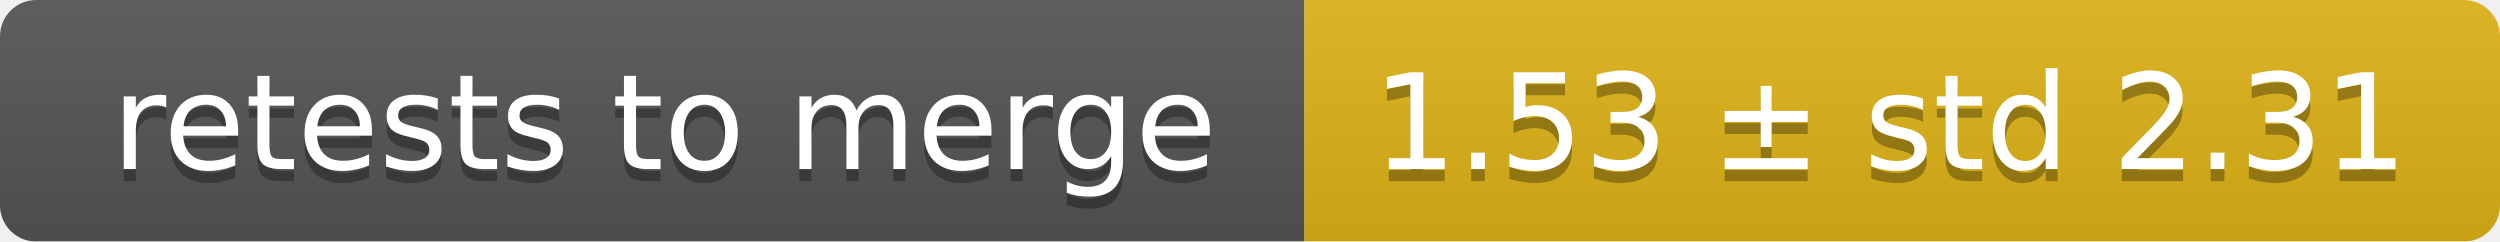
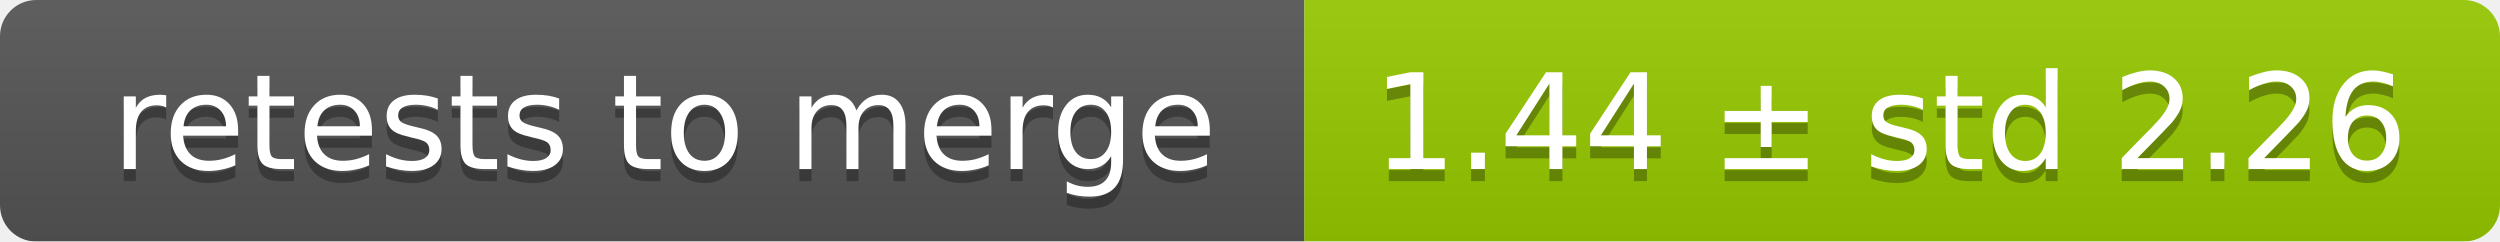
<svg xmlns="http://www.w3.org/2000/svg" width="207" height="20">
  <linearGradient id="smooth" x2="0" y2="100%">
    <stop offset="0" stop-color="#bbb" stop-opacity=".1" />
    <stop offset="1" stop-opacity=".1" />
  </linearGradient>
  <mask id="round">
    <rect width="207" height="20" rx="3" fill="#fff" />
  </mask>
  <g mask="url(#round)">
    <rect width="108" height="20" fill="#555" />
-     <rect x="108" width="99" height="20" fill="#dfb317" />
+     <rect x="108" width="99" height="20" fill="#97ca00" />
    <rect width="207" height="20" fill="url(#smooth)" />
  </g>
  <g fill="#fff" text-anchor="middle" font-family="DejaVu Sans,Verdana,Geneva,sans-serif" font-size="11">
    <text x="55" y="15" fill="#010101" fill-opacity=".3">retests to merge</text>
    <text x="55" y="14">retests to merge</text>
-     <text x="156.5" y="15" fill="#010101" fill-opacity=".3">1.53 ± std 2.31</text>
-     <text x="156.5" y="14">1.53 ± std 2.31</text>
+     <text x="156.5" y="15" fill="#010101" fill-opacity=".3">1.44 ± std 2.26</text>
+     <text x="156.5" y="14">1.44 ± std 2.26</text>
  </g>
</svg>
